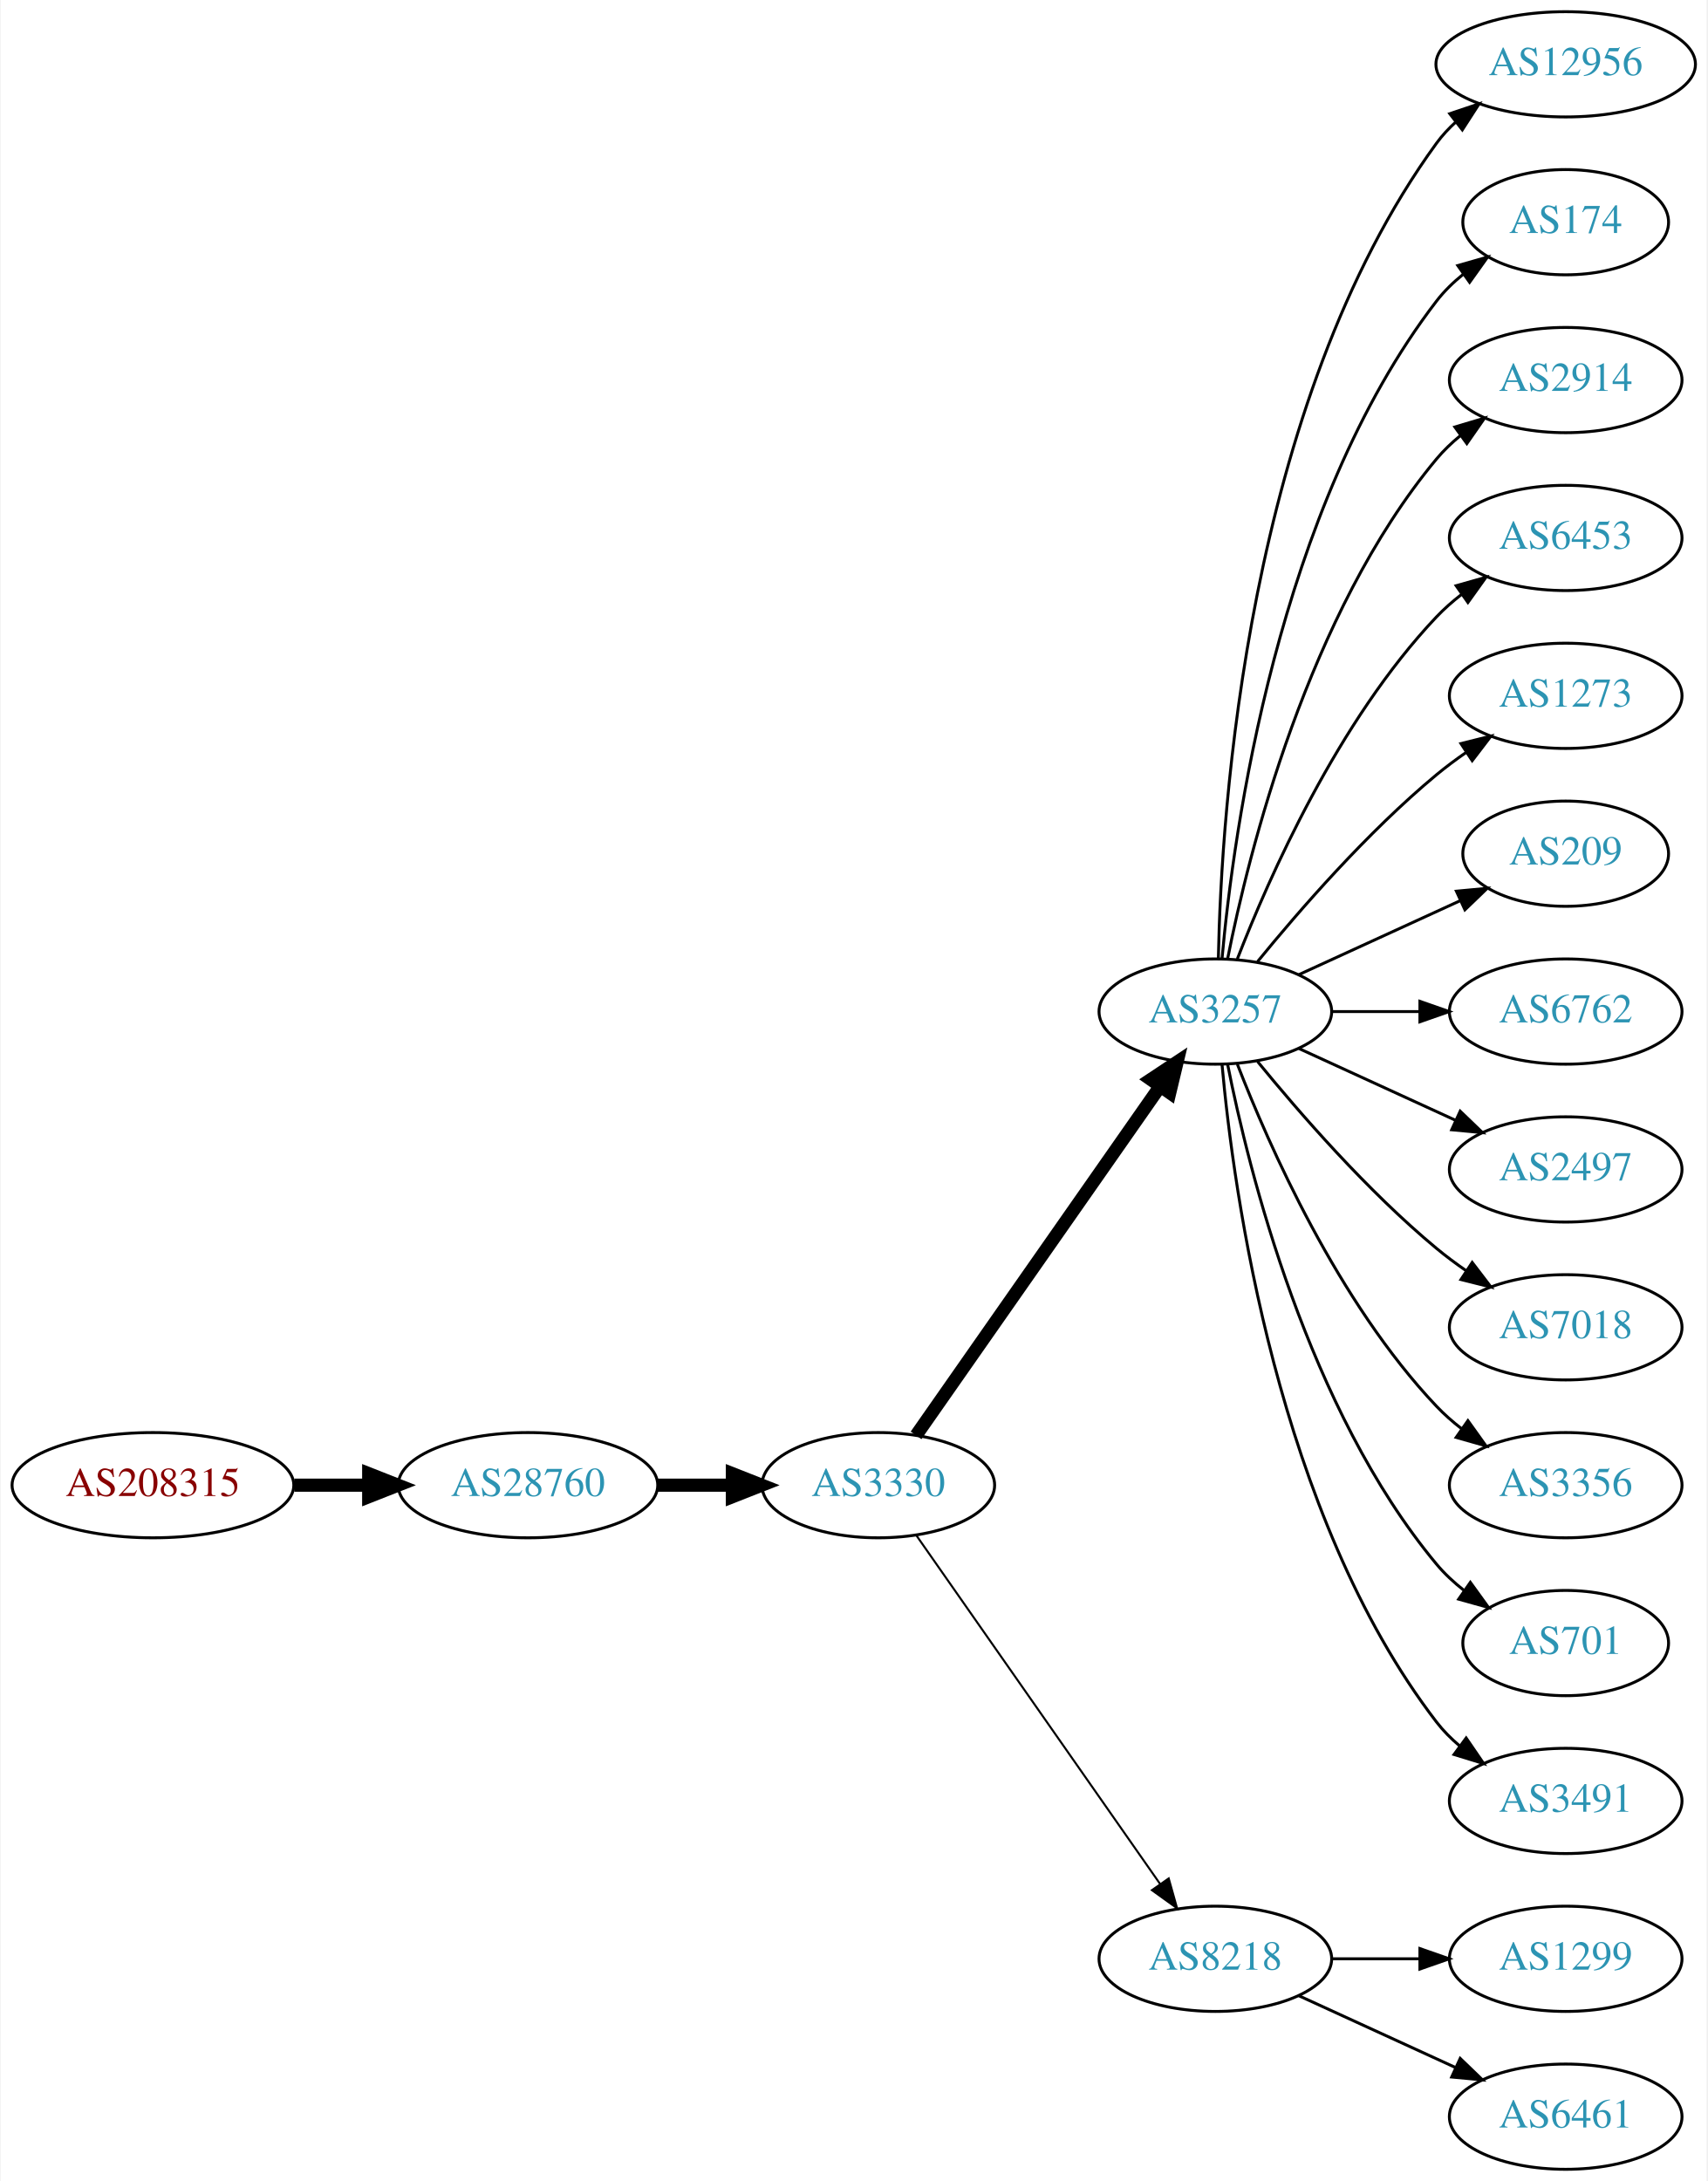
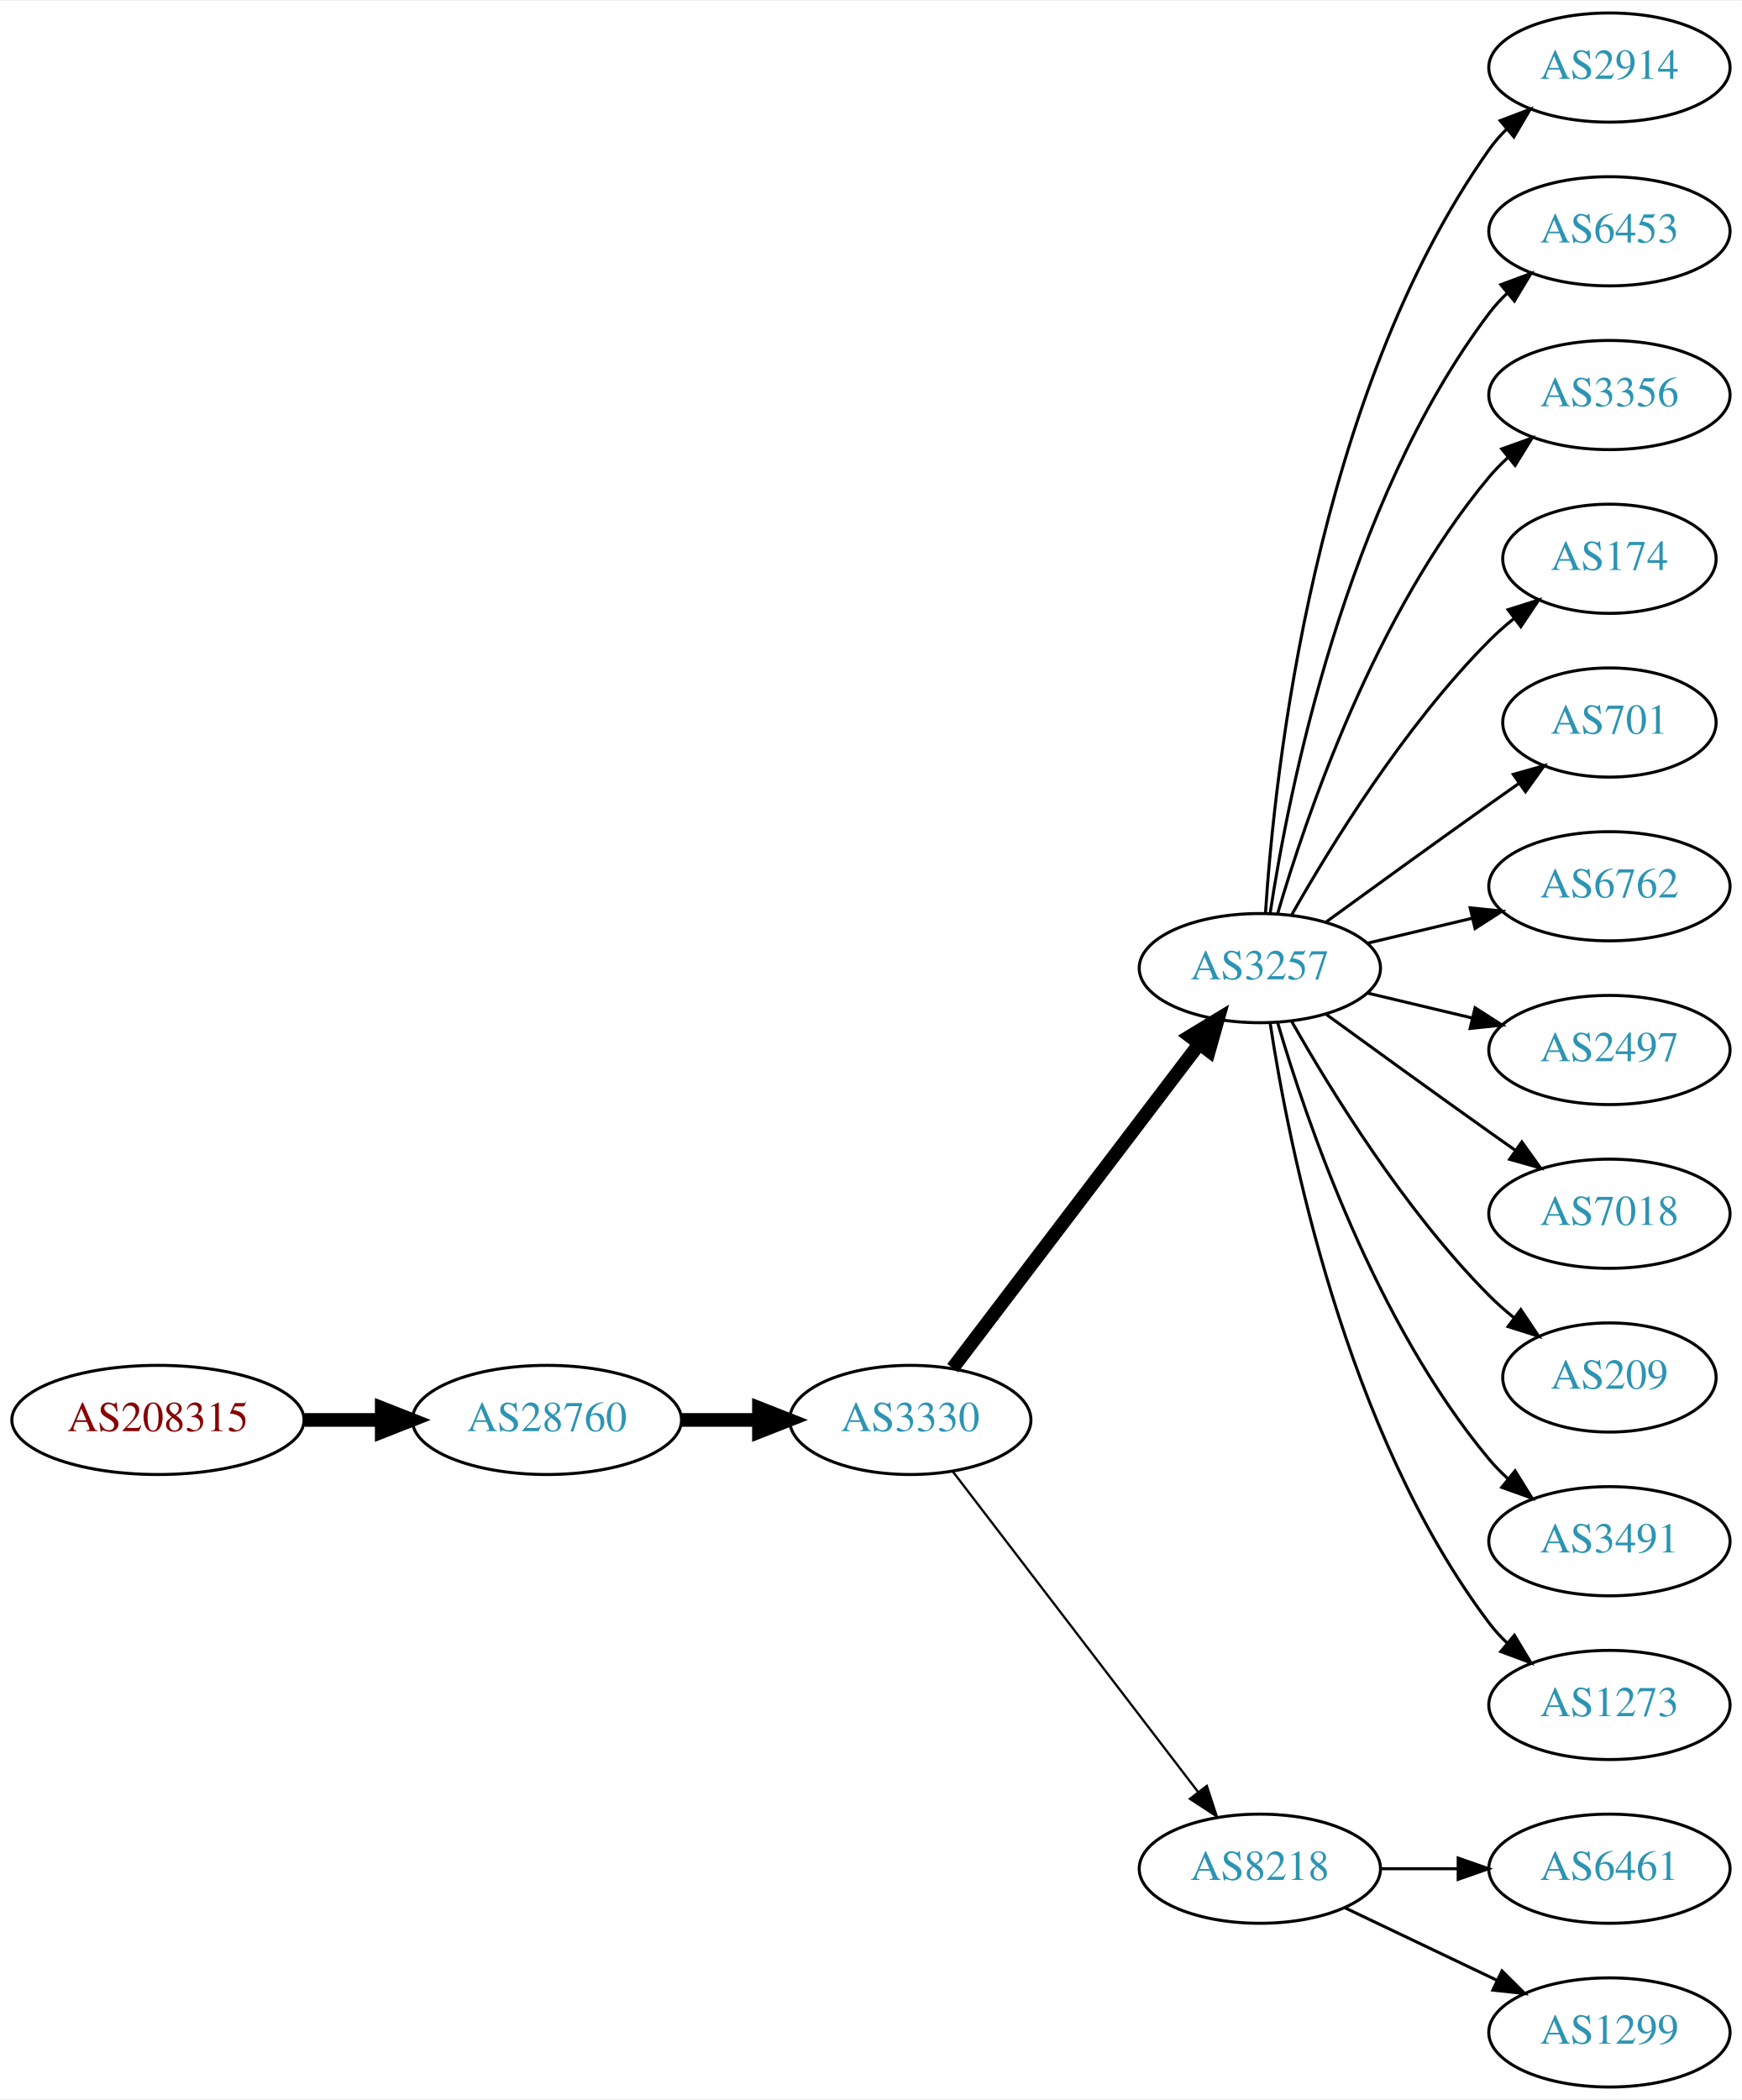
- <svg xmlns="http://www.w3.org/2000/svg" xmlns:xlink="http://www.w3.org/1999/xlink" width="584pt" height="746pt" viewBox="0.00 0.00 583.56 746.00">
-   <g id="graph0" class="graph" transform="scale(1 1) rotate(0) translate(4 742)">
-     <polygon fill="white" stroke="none" points="-4,4 -4,-742 579.562,-742 579.562,4 -4,4" />
+ <svg xmlns="http://www.w3.org/2000/svg" xmlns:xlink="http://www.w3.org/1999/xlink" width="574pt" height="692pt" viewBox="0.00 0.00 574.46 692.00">
+   <g id="graph0" class="graph" transform="scale(1 1) rotate(0) translate(4 688)">
+     <polygon fill="white" stroke="none" points="-4,4 -4,-688 570.463,-688 570.463,4 -4,4" />
    <g id="node1" class="node">
      <g id="a_node1">
        <a xlink:href="/asn/208315" xlink:title="AS208315 ~ frauscher [AT]">
-           <ellipse fill="#ffffff" stroke="black" cx="48.096" cy="-234" rx="48.192" ry="18" />
-           <text text-anchor="middle" x="48.096" y="-230.3" font-family="Times,serif" font-size="14.00" fill="#880000">AS208315</text>
+           <ellipse fill="#ffffff" stroke="black" cx="48.096" cy="-220" rx="48.192" ry="18" />
+           <text text-anchor="middle" x="48.096" y="-216.3" font-family="Times,serif" font-size="14.00" fill="#880000">AS208315</text>
        </a>
      </g>
    </g>
    <g id="node2" class="node">
      <g id="a_node2">
        <a xlink:href="/asn/28760" xlink:title="AS28760 ~ Schaerdingerstr. 35 [AT]">
-           <ellipse fill="#ffffff" stroke="black" cx="176.388" cy="-234" rx="44.393" ry="18" />
-           <text text-anchor="middle" x="176.388" y="-230.3" font-family="Times,serif" font-size="14.00" fill="#2c94b3">AS28760</text>
+           <ellipse fill="#ffffff" stroke="black" cx="176.388" cy="-220" rx="44.393" ry="18" />
+           <text text-anchor="middle" x="176.388" y="-216.3" font-family="Times,serif" font-size="14.00" fill="#2c94b3">AS28760</text>
        </a>
      </g>
    </g>
    <g id="edge1" class="edge">
-       <path fill="none" stroke="black" stroke-width="4.5" d="M96.481,-234C104.742,-234 113.386,-234 121.799,-234" />
-       <polygon fill="black" stroke="black" stroke-width="4.5" points="121.904,-237.938 131.904,-234 121.904,-230.063 121.904,-237.938" />
+       <path fill="none" stroke="black" stroke-width="4.5" d="M96.481,-220C104.742,-220 113.386,-220 121.799,-220" />
+       <polygon fill="black" stroke="black" stroke-width="4.5" points="121.904,-223.938 131.904,-220 121.904,-216.063 121.904,-223.938" />
    </g>
    <g id="node3" class="node">
      <g id="a_node3">
        <a xlink:href="/asn/3330" xlink:title="AS3330 ~ Vienna, Austria [AT]">
-           <ellipse fill="#ffffff" stroke="black" cx="296.23" cy="-234" rx="39.794" ry="18" />
-           <text text-anchor="middle" x="296.23" y="-230.3" font-family="Times,serif" font-size="14.00" fill="#2c94b3">AS3330</text>
+           <ellipse fill="#ffffff" stroke="black" cx="296.23" cy="-220" rx="39.794" ry="18" />
+           <text text-anchor="middle" x="296.23" y="-216.3" font-family="Times,serif" font-size="14.00" fill="#2c94b3">AS3330</text>
        </a>
      </g>
    </g>
    <g id="edge2" class="edge">
-       <path fill="none" stroke="black" stroke-width="4.5" d="M220.599,-234C228.911,-234 237.674,-234 246.156,-234" />
-       <polygon fill="black" stroke="black" stroke-width="4.5" points="246.315,-237.938 256.315,-234 246.315,-230.063 246.315,-237.938" />
+       <path fill="none" stroke="black" stroke-width="4.5" d="M220.599,-220C228.911,-220 237.674,-220 246.156,-220" />
+       <polygon fill="black" stroke="black" stroke-width="4.5" points="246.315,-223.938 256.315,-220 246.315,-216.063 246.315,-223.938" />
    </g>
    <g id="node4" class="node">
      <g id="a_node4">
        <a xlink:href="/asn/3257" xlink:title="AS3257 ~ GTT [DE]">
-           <ellipse fill="#ffffff" stroke="black" cx="411.523" cy="-396" rx="39.794" ry="18" />
-           <text text-anchor="middle" x="411.523" y="-392.3" font-family="Times,serif" font-size="14.00" fill="#2c94b3">AS3257</text>
+           <ellipse fill="#ffffff" stroke="black" cx="411.523" cy="-369" rx="39.794" ry="18" />
+           <text text-anchor="middle" x="411.523" y="-365.3" font-family="Times,serif" font-size="14.00" fill="#2c94b3">AS3257</text>
        </a>
      </g>
    </g>
    <g id="edge3" class="edge">
-       <path fill="none" stroke="black" stroke-width="4.5" d="M309.14,-251.031C329.062,-279.517 369.252,-336.985 392.602,-370.374" />
-       <polygon fill="black" stroke="black" stroke-width="4.5" points="389.474,-372.772 398.431,-378.71 395.927,-368.258 389.474,-372.772" />
+       <path fill="none" stroke="black" stroke-width="4.5" d="M310.226,-237.092C330.202,-263.364 368.553,-313.802 391.609,-344.125" />
+       <polygon fill="black" stroke="black" stroke-width="4.5" points="388.491,-346.53 397.678,-352.107 394.76,-341.764 388.491,-346.53" />
    </g>
    <g id="node5" class="node">
      <g id="a_node5">
        <a xlink:href="/asn/8218" xlink:title="AS8218 ~ legacy Neotelecoms [FR]">
          <ellipse fill="#ffffff" stroke="black" cx="411.523" cy="-72" rx="39.794" ry="18" />
          <text text-anchor="middle" x="411.523" y="-68.3" font-family="Times,serif" font-size="14.00" fill="#2c94b3">AS8218</text>
        </a>
      </g>
    </g>
    <g id="edge4" class="edge">
-       <path fill="none" stroke="black" stroke-width="0.692" d="M309.14,-216.969C329.062,-188.483 369.252,-131.015 392.602,-97.626" />
-       <polygon fill="black" stroke="black" stroke-width="0.692" points="395.569,-99.491 398.431,-89.29 389.832,-95.479 395.569,-99.491" />
+       <path fill="none" stroke="black" stroke-width="0.75" d="M310.226,-203.023C330.096,-177.066 368.146,-127.36 391.24,-97.191" />
+       <polygon fill="black" stroke="black" stroke-width="0.75" points="394.03,-99.303 397.33,-89.235 388.472,-95.049 394.03,-99.303" />
    </g>
    <g id="node6" class="node">
      <g id="a_node6">
-         <a xlink:href="/asn/12956" xlink:title="AS12956 ~ TELXIUS [ES]">
-           <ellipse fill="#ffffff" stroke="black" cx="531.366" cy="-720" rx="44.393" ry="18" />
-           <text text-anchor="middle" x="531.366" y="-716.3" font-family="Times,serif" font-size="14.00" fill="#2c94b3">AS12956</text>
+         <a xlink:href="/asn/2914" xlink:title="AS2914 ~ NTT America, Inc. [US]">
+           <ellipse fill="#ffffff" stroke="black" cx="526.816" cy="-666" rx="39.794" ry="18" />
+           <text text-anchor="middle" x="526.816" y="-662.3" font-family="Times,serif" font-size="14.00" fill="#2c94b3">AS2914</text>
        </a>
      </g>
    </g>
    <g id="edge5" class="edge">
-       <path fill="none" stroke="black" d="M412.555,-414.337C413.528,-464.079 422.247,-603.806 487.17,-693 489.095,-695.646 491.367,-698.09 493.843,-700.337" />
-       <polygon fill="black" stroke="black" points="491.708,-703.111 501.751,-706.487 496.006,-697.585 491.708,-703.111" />
+       <path fill="none" stroke="black" d="M413.378,-387.185C416.372,-433.425 429.619,-557.589 487.17,-639 488.853,-641.381 490.816,-643.622 492.948,-645.716" />
+       <polygon fill="black" stroke="black" points="490.794,-648.478 500.691,-652.259 495.312,-643.132 490.794,-648.478" />
    </g>
    <g id="node7" class="node">
      <g id="a_node7">
-         <a xlink:href="/asn/174" xlink:title="AS174 ~ Cogent Communications [US]">
-           <ellipse fill="#ffffff" stroke="black" cx="531.366" cy="-666" rx="35.194" ry="18" />
-           <text text-anchor="middle" x="531.366" y="-662.3" font-family="Times,serif" font-size="14.00" fill="#2c94b3">AS174</text>
+         <a xlink:href="/asn/6453" xlink:title="AS6453 ~ TATA COMMUNICATIONS (AMERICA) INC [US]">
+           <ellipse fill="#ffffff" stroke="black" cx="526.816" cy="-612" rx="39.794" ry="18" />
+           <text text-anchor="middle" x="526.816" y="-608.3" font-family="Times,serif" font-size="14.00" fill="#2c94b3">AS6453</text>
        </a>
      </g>
    </g>
    <g id="edge6" class="edge">
-       <path fill="none" stroke="black" d="M413.807,-414.117C417.706,-457.332 432.722,-568.131 487.17,-639 489.776,-642.393 492.94,-645.467 496.357,-648.223" />
-       <polygon fill="black" stroke="black" points="494.46,-651.168 504.649,-654.073 498.496,-645.448 494.46,-651.168" />
+       <path fill="none" stroke="black" d="M414.9,-386.986C420.873,-426.422 439.584,-521.995 487.17,-585 488.927,-587.327 490.943,-589.529 493.113,-591.596" />
+       <polygon fill="black" stroke="black" points="490.998,-594.389 500.926,-598.088 495.472,-589.005 490.998,-594.389" />
    </g>
    <g id="node8" class="node">
      <g id="a_node8">
-         <a xlink:href="/asn/2914" xlink:title="AS2914 ~ NTT America, Inc. [US]">
-           <ellipse fill="#ffffff" stroke="black" cx="531.366" cy="-612" rx="39.794" ry="18" />
-           <text text-anchor="middle" x="531.366" y="-608.3" font-family="Times,serif" font-size="14.00" fill="#2c94b3">AS2914</text>
+         <a xlink:href="/asn/3356" xlink:title="AS3356 ~ Level 3 Parent, LLC [US]">
+           <ellipse fill="#ffffff" stroke="black" cx="526.816" cy="-558" rx="39.794" ry="18" />
+           <text text-anchor="middle" x="526.816" y="-554.3" font-family="Times,serif" font-size="14.00" fill="#2c94b3">AS3356</text>
        </a>
      </g>
    </g>
    <g id="edge7" class="edge">
-       <path fill="none" stroke="black" d="M415.722,-414.073C422.885,-450.141 443.16,-532.125 487.17,-585 489.574,-587.889 492.371,-590.563 495.363,-593.013" />
-       <polygon fill="black" stroke="black" points="493.452,-595.95 503.606,-598.973 497.553,-590.277 493.452,-595.95" />
+       <path fill="none" stroke="black" d="M417.397,-387.002C426.711,-418.844 449.528,-485.981 487.17,-531 489.04,-533.237 491.138,-535.374 493.364,-537.396" />
+       <polygon fill="black" stroke="black" points="491.308,-540.234 501.283,-543.804 495.711,-534.793 491.308,-540.234" />
    </g>
    <g id="node9" class="node">
      <g id="a_node9">
-         <a xlink:href="/asn/6453" xlink:title="AS6453 ~ TATA COMMUNICATIONS (AMERICA) INC [US]">
-           <ellipse fill="#ffffff" stroke="black" cx="531.366" cy="-558" rx="39.794" ry="18" />
-           <text text-anchor="middle" x="531.366" y="-554.3" font-family="Times,serif" font-size="14.00" fill="#2c94b3">AS6453</text>
+         <a xlink:href="/asn/174" xlink:title="AS174 ~ Cogent Communications [US]">
+           <ellipse fill="#ffffff" stroke="black" cx="526.816" cy="-504" rx="35.194" ry="18" />
+           <text text-anchor="middle" x="526.816" y="-500.3" font-family="Times,serif" font-size="14.00" fill="#2c94b3">AS174</text>
        </a>
      </g>
    </g>
    <g id="edge8" class="edge">
-       <path fill="none" stroke="black" d="M419.046,-413.994C429.797,-441.728 453.454,-495.429 487.17,-531 489.755,-533.728 492.673,-536.294 495.741,-538.677" />
-       <polygon fill="black" stroke="black" points="493.895,-541.658 504.09,-544.543 497.92,-535.93 493.895,-541.658" />
+       <path fill="none" stroke="black" d="M421.983,-386.49C434.765,-409.096 459.197,-448.886 487.17,-477 489.67,-479.513 492.43,-481.949 495.292,-484.261" />
+       <polygon fill="black" stroke="black" points="493.39,-487.21 503.489,-490.413 497.592,-481.611 493.39,-487.21" />
    </g>
    <g id="node10" class="node">
      <g id="a_node10">
-         <a xlink:href="/asn/1273" xlink:title="AS1273 ~ Vodafone Group PLC [EU]">
-           <ellipse fill="#ffffff" stroke="black" cx="531.366" cy="-504" rx="39.794" ry="18" />
-           <text text-anchor="middle" x="531.366" y="-500.3" font-family="Times,serif" font-size="14.00" fill="#2c94b3">AS1273</text>
+         <a xlink:href="/asn/701" xlink:title="AS701 ~ UUNET [US]">
+           <ellipse fill="#ffffff" stroke="black" cx="526.816" cy="-450" rx="35.194" ry="18" />
+           <text text-anchor="middle" x="526.816" y="-446.3" font-family="Times,serif" font-size="14.00" fill="#2c94b3">AS701</text>
        </a>
      </g>
    </g>
    <g id="edge9" class="edge">
-       <path fill="none" stroke="black" d="M425.942,-413.065C440.057,-430.375 463.471,-457.345 487.17,-477 490.386,-479.668 493.886,-482.27 497.457,-484.741" />
-       <polygon fill="black" stroke="black" points="495.535,-487.666 505.813,-490.236 499.381,-481.817 495.535,-487.666" />
+       <path fill="none" stroke="black" d="M433.371,-384.222C448.305,-395.091 468.919,-410.025 487.17,-423 490.38,-425.282 493.749,-427.661 497.103,-430.018" />
+       <polygon fill="black" stroke="black" points="495.116,-432.899 505.314,-435.77 499.132,-427.166 495.116,-432.899" />
    </g>
    <g id="node11" class="node">
      <g id="a_node11">
-         <a xlink:href="/asn/209" xlink:title="AS209 ~ CenturyLink Communications, LLC [US]">
-           <ellipse fill="#ffffff" stroke="black" cx="531.366" cy="-450" rx="35.194" ry="18" />
-           <text text-anchor="middle" x="531.366" y="-446.3" font-family="Times,serif" font-size="14.00" fill="#2c94b3">AS209</text>
+         <a xlink:href="/asn/6762" xlink:title="AS6762 ~ TELECOM ITALIA SPARKLE S.p.A. [IT]">
+           <ellipse fill="#ffffff" stroke="black" cx="526.816" cy="-396" rx="39.794" ry="18" />
+           <text text-anchor="middle" x="526.816" y="-392.3" font-family="Times,serif" font-size="14.00" fill="#2c94b3">AS6762</text>
        </a>
      </g>
    </g>
    <g id="edge10" class="edge">
-       <path fill="none" stroke="black" d="M440.152,-408.661C456.568,-416.183 477.55,-425.798 495.147,-433.861" />
-       <polygon fill="black" stroke="black" points="493.975,-437.174 504.524,-438.158 496.891,-430.811 493.975,-437.174" />
+       <path fill="none" stroke="black" d="M447.13,-377.248C458.002,-379.838 470.156,-382.735 481.598,-385.462" />
+       <polygon fill="black" stroke="black" points="480.882,-388.889 491.421,-387.803 482.505,-382.08 480.882,-388.889" />
    </g>
    <g id="node12" class="node">
      <g id="a_node12">
-         <a xlink:href="/asn/6762" xlink:title="AS6762 ~ TELECOM ITALIA SPARKLE S.p.A. [IT]">
-           <ellipse fill="#ffffff" stroke="black" cx="531.366" cy="-396" rx="39.794" ry="18" />
-           <text text-anchor="middle" x="531.366" y="-392.3" font-family="Times,serif" font-size="14.00" fill="#2c94b3">AS6762</text>
+         <a xlink:href="/asn/2497" xlink:title="AS2497 ~ Internet Initiative Japan Inc. [JP]">
+           <ellipse fill="#ffffff" stroke="black" cx="526.816" cy="-342" rx="39.794" ry="18" />
+           <text text-anchor="middle" x="526.816" y="-338.3" font-family="Times,serif" font-size="14.00" fill="#2c94b3">AS2497</text>
        </a>
      </g>
    </g>
    <g id="edge11" class="edge">
-       <path fill="none" stroke="black" d="M451.436,-396C460.989,-396 471.339,-396 481.301,-396" />
-       <polygon fill="black" stroke="black" points="481.494,-399.5 491.494,-396 481.494,-392.5 481.494,-399.5" />
+       <path fill="none" stroke="black" d="M447.13,-360.752C458.002,-358.162 470.156,-355.265 481.598,-352.538" />
+       <polygon fill="black" stroke="black" points="482.505,-355.92 491.421,-350.197 480.882,-349.111 482.505,-355.92" />
    </g>
    <g id="node13" class="node">
      <g id="a_node13">
-         <a xlink:href="/asn/2497" xlink:title="AS2497 ~ Internet Initiative Japan Inc. [JP]">
-           <ellipse fill="#ffffff" stroke="black" cx="531.366" cy="-342" rx="39.794" ry="18" />
-           <text text-anchor="middle" x="531.366" y="-338.3" font-family="Times,serif" font-size="14.00" fill="#2c94b3">AS2497</text>
+         <a xlink:href="/asn/7018" xlink:title="AS7018 ~ AT&amp;T Services, Inc. [US]">
+           <ellipse fill="#ffffff" stroke="black" cx="526.816" cy="-288" rx="39.794" ry="18" />
+           <text text-anchor="middle" x="526.816" y="-284.3" font-family="Times,serif" font-size="14.00" fill="#2c94b3">AS7018</text>
        </a>
      </g>
    </g>
    <g id="edge12" class="edge">
-       <path fill="none" stroke="black" d="M440.152,-383.339C456.109,-376.027 476.379,-366.739 493.662,-358.819" />
-       <polygon fill="black" stroke="black" points="495.277,-361.929 502.91,-354.581 492.361,-355.565 495.277,-361.929" />
+       <path fill="none" stroke="black" d="M433.371,-353.778C448.305,-342.909 468.919,-327.975 487.17,-315 489.99,-312.995 492.933,-310.915 495.881,-308.841" />
+       <polygon fill="black" stroke="black" points="497.927,-311.681 504.106,-303.074 493.908,-305.95 497.927,-311.681" />
    </g>
    <g id="node14" class="node">
      <g id="a_node14">
-         <a xlink:href="/asn/7018" xlink:title="AS7018 ~ AT&amp;T Services, Inc. [US]">
-           <ellipse fill="#ffffff" stroke="black" cx="531.366" cy="-288" rx="39.794" ry="18" />
-           <text text-anchor="middle" x="531.366" y="-284.3" font-family="Times,serif" font-size="14.00" fill="#2c94b3">AS7018</text>
+         <a xlink:href="/asn/209" xlink:title="AS209 ~ CenturyLink Communications, LLC [US]">
+           <ellipse fill="#ffffff" stroke="black" cx="526.816" cy="-234" rx="35.194" ry="18" />
+           <text text-anchor="middle" x="526.816" y="-230.3" font-family="Times,serif" font-size="14.00" fill="#2c94b3">AS209</text>
        </a>
      </g>
    </g>
    <g id="edge13" class="edge">
-       <path fill="none" stroke="black" d="M425.942,-378.935C440.057,-361.625 463.471,-334.655 487.17,-315 490.386,-312.332 493.886,-309.73 497.457,-307.259" />
-       <polygon fill="black" stroke="black" points="499.381,-310.183 505.813,-301.764 495.535,-304.334 499.381,-310.183" />
+       <path fill="none" stroke="black" d="M421.983,-351.51C434.765,-328.904 459.197,-289.114 487.17,-261 489.67,-258.487 492.43,-256.051 495.292,-253.739" />
+       <polygon fill="black" stroke="black" points="497.592,-256.389 503.489,-247.587 493.39,-250.79 497.592,-256.389" />
    </g>
    <g id="node15" class="node">
      <g id="a_node15">
-         <a xlink:href="/asn/3356" xlink:title="AS3356 ~ Level 3 Parent, LLC [US]">
-           <ellipse fill="#ffffff" stroke="black" cx="531.366" cy="-234" rx="39.794" ry="18" />
-           <text text-anchor="middle" x="531.366" y="-230.3" font-family="Times,serif" font-size="14.00" fill="#2c94b3">AS3356</text>
+         <a xlink:href="/asn/3491" xlink:title="AS3491 ~ PCCW Global, Inc. [US]">
+           <ellipse fill="#ffffff" stroke="black" cx="526.816" cy="-180" rx="39.794" ry="18" />
+           <text text-anchor="middle" x="526.816" y="-176.3" font-family="Times,serif" font-size="14.00" fill="#2c94b3">AS3491</text>
        </a>
      </g>
    </g>
    <g id="edge14" class="edge">
-       <path fill="none" stroke="black" d="M419.046,-378.006C429.797,-350.272 453.454,-296.571 487.17,-261 489.755,-258.272 492.673,-255.706 495.741,-253.323" />
-       <polygon fill="black" stroke="black" points="497.92,-256.07 504.09,-247.457 493.895,-250.342 497.92,-256.07" />
+       <path fill="none" stroke="black" d="M417.397,-350.998C426.711,-319.156 449.528,-252.019 487.17,-207 489.04,-204.763 491.138,-202.626 493.364,-200.604" />
+       <polygon fill="black" stroke="black" points="495.711,-203.207 501.283,-194.196 491.308,-197.766 495.711,-203.207" />
    </g>
    <g id="node16" class="node">
      <g id="a_node16">
-         <a xlink:href="/asn/701" xlink:title="AS701 ~ UUNET [US]">
-           <ellipse fill="#ffffff" stroke="black" cx="531.366" cy="-180" rx="35.194" ry="18" />
-           <text text-anchor="middle" x="531.366" y="-176.3" font-family="Times,serif" font-size="14.00" fill="#2c94b3">AS701</text>
+         <a xlink:href="/asn/1273" xlink:title="AS1273 ~ Vodafone Group PLC [EU]">
+           <ellipse fill="#ffffff" stroke="black" cx="526.816" cy="-126" rx="39.794" ry="18" />
+           <text text-anchor="middle" x="526.816" y="-122.3" font-family="Times,serif" font-size="14.00" fill="#2c94b3">AS1273</text>
        </a>
      </g>
    </g>
    <g id="edge15" class="edge">
-       <path fill="none" stroke="black" d="M415.722,-377.927C422.885,-341.859 443.16,-259.875 487.17,-207 489.906,-203.712 493.151,-200.702 496.615,-197.983" />
-       <polygon fill="black" stroke="black" points="498.751,-200.761 504.956,-192.173 494.75,-195.017 498.751,-200.761" />
+       <path fill="none" stroke="black" d="M414.9,-351.014C420.873,-311.578 439.584,-216.005 487.17,-153 488.927,-150.673 490.943,-148.471 493.113,-146.404" />
+       <polygon fill="black" stroke="black" points="495.472,-148.995 500.926,-139.912 490.998,-143.611 495.472,-148.995" />
    </g>
    <g id="node17" class="node">
      <g id="a_node17">
-         <a xlink:href="/asn/3491" xlink:title="AS3491 ~ PCCW Global, Inc. [US]">
-           <ellipse fill="#ffffff" stroke="black" cx="531.366" cy="-126" rx="39.794" ry="18" />
-           <text text-anchor="middle" x="531.366" y="-122.3" font-family="Times,serif" font-size="14.00" fill="#2c94b3">AS3491</text>
+         <a xlink:href="/asn/6461" xlink:title="AS6461 ~ Zayo Bandwidth [US]">
+           <ellipse fill="#ffffff" stroke="black" cx="526.816" cy="-72" rx="39.794" ry="18" />
+           <text text-anchor="middle" x="526.816" y="-68.3" font-family="Times,serif" font-size="14.00" fill="#2c94b3">AS6461</text>
        </a>
      </g>
    </g>
    <g id="edge16" class="edge">
-       <path fill="none" stroke="black" d="M413.807,-377.883C417.706,-334.668 432.722,-223.869 487.17,-153 489.459,-150.019 492.18,-147.284 495.124,-144.795" />
-       <polygon fill="black" stroke="black" points="497.318,-147.527 503.3,-138.782 493.17,-141.887 497.318,-147.527" />
+       <path fill="none" stroke="black" d="M451.195,-72C459.398,-72 468.162,-72 476.694,-72" />
+       <polygon fill="black" stroke="black" points="476.934,-75.5 486.934,-72 476.933,-68.5 476.934,-75.5" />
    </g>
    <g id="node18" class="node">
      <g id="a_node18">
        <a xlink:href="/asn/1299" xlink:title="AS1299 ~ Telia Carrier [EU]">
-           <ellipse fill="#ffffff" stroke="black" cx="531.366" cy="-72" rx="39.794" ry="18" />
-           <text text-anchor="middle" x="531.366" y="-68.3" font-family="Times,serif" font-size="14.00" fill="#2c94b3">AS1299</text>
+           <ellipse fill="#ffffff" stroke="black" cx="526.816" cy="-18" rx="39.794" ry="18" />
+           <text text-anchor="middle" x="526.816" y="-14.3" font-family="Times,serif" font-size="14.00" fill="#2c94b3">AS1299</text>
        </a>
      </g>
    </g>
    <g id="edge17" class="edge">
-       <path fill="none" stroke="black" d="M451.436,-72C460.989,-72 471.339,-72 481.301,-72" />
-       <polygon fill="black" stroke="black" points="481.494,-75.5 491.494,-72 481.494,-68.5 481.494,-75.5" />
-     </g>
-     <g id="node19" class="node">
-       <g id="a_node19">
-         <a xlink:href="/asn/6461" xlink:title="AS6461 ~ Zayo Bandwidth [US]">
-           <ellipse fill="#ffffff" stroke="black" cx="531.366" cy="-18" rx="39.794" ry="18" />
-           <text text-anchor="middle" x="531.366" y="-14.3" font-family="Times,serif" font-size="14.00" fill="#2c94b3">AS6461</text>
-         </a>
-       </g>
-     </g>
-     <g id="edge18" class="edge">
-       <path fill="none" stroke="black" d="M440.152,-59.339C456.109,-52.027 476.379,-42.739 493.662,-34.819" />
-       <polygon fill="black" stroke="black" points="495.277,-37.929 502.91,-30.581 492.361,-31.565 495.277,-37.929" />
+       <path fill="none" stroke="black" d="M439.66,-59.066C454.654,-51.919 473.475,-42.948 489.698,-35.215" />
+       <polygon fill="black" stroke="black" points="491.38,-38.291 498.901,-30.829 488.368,-31.972 491.38,-38.291" />
    </g>
  </g>
</svg>
